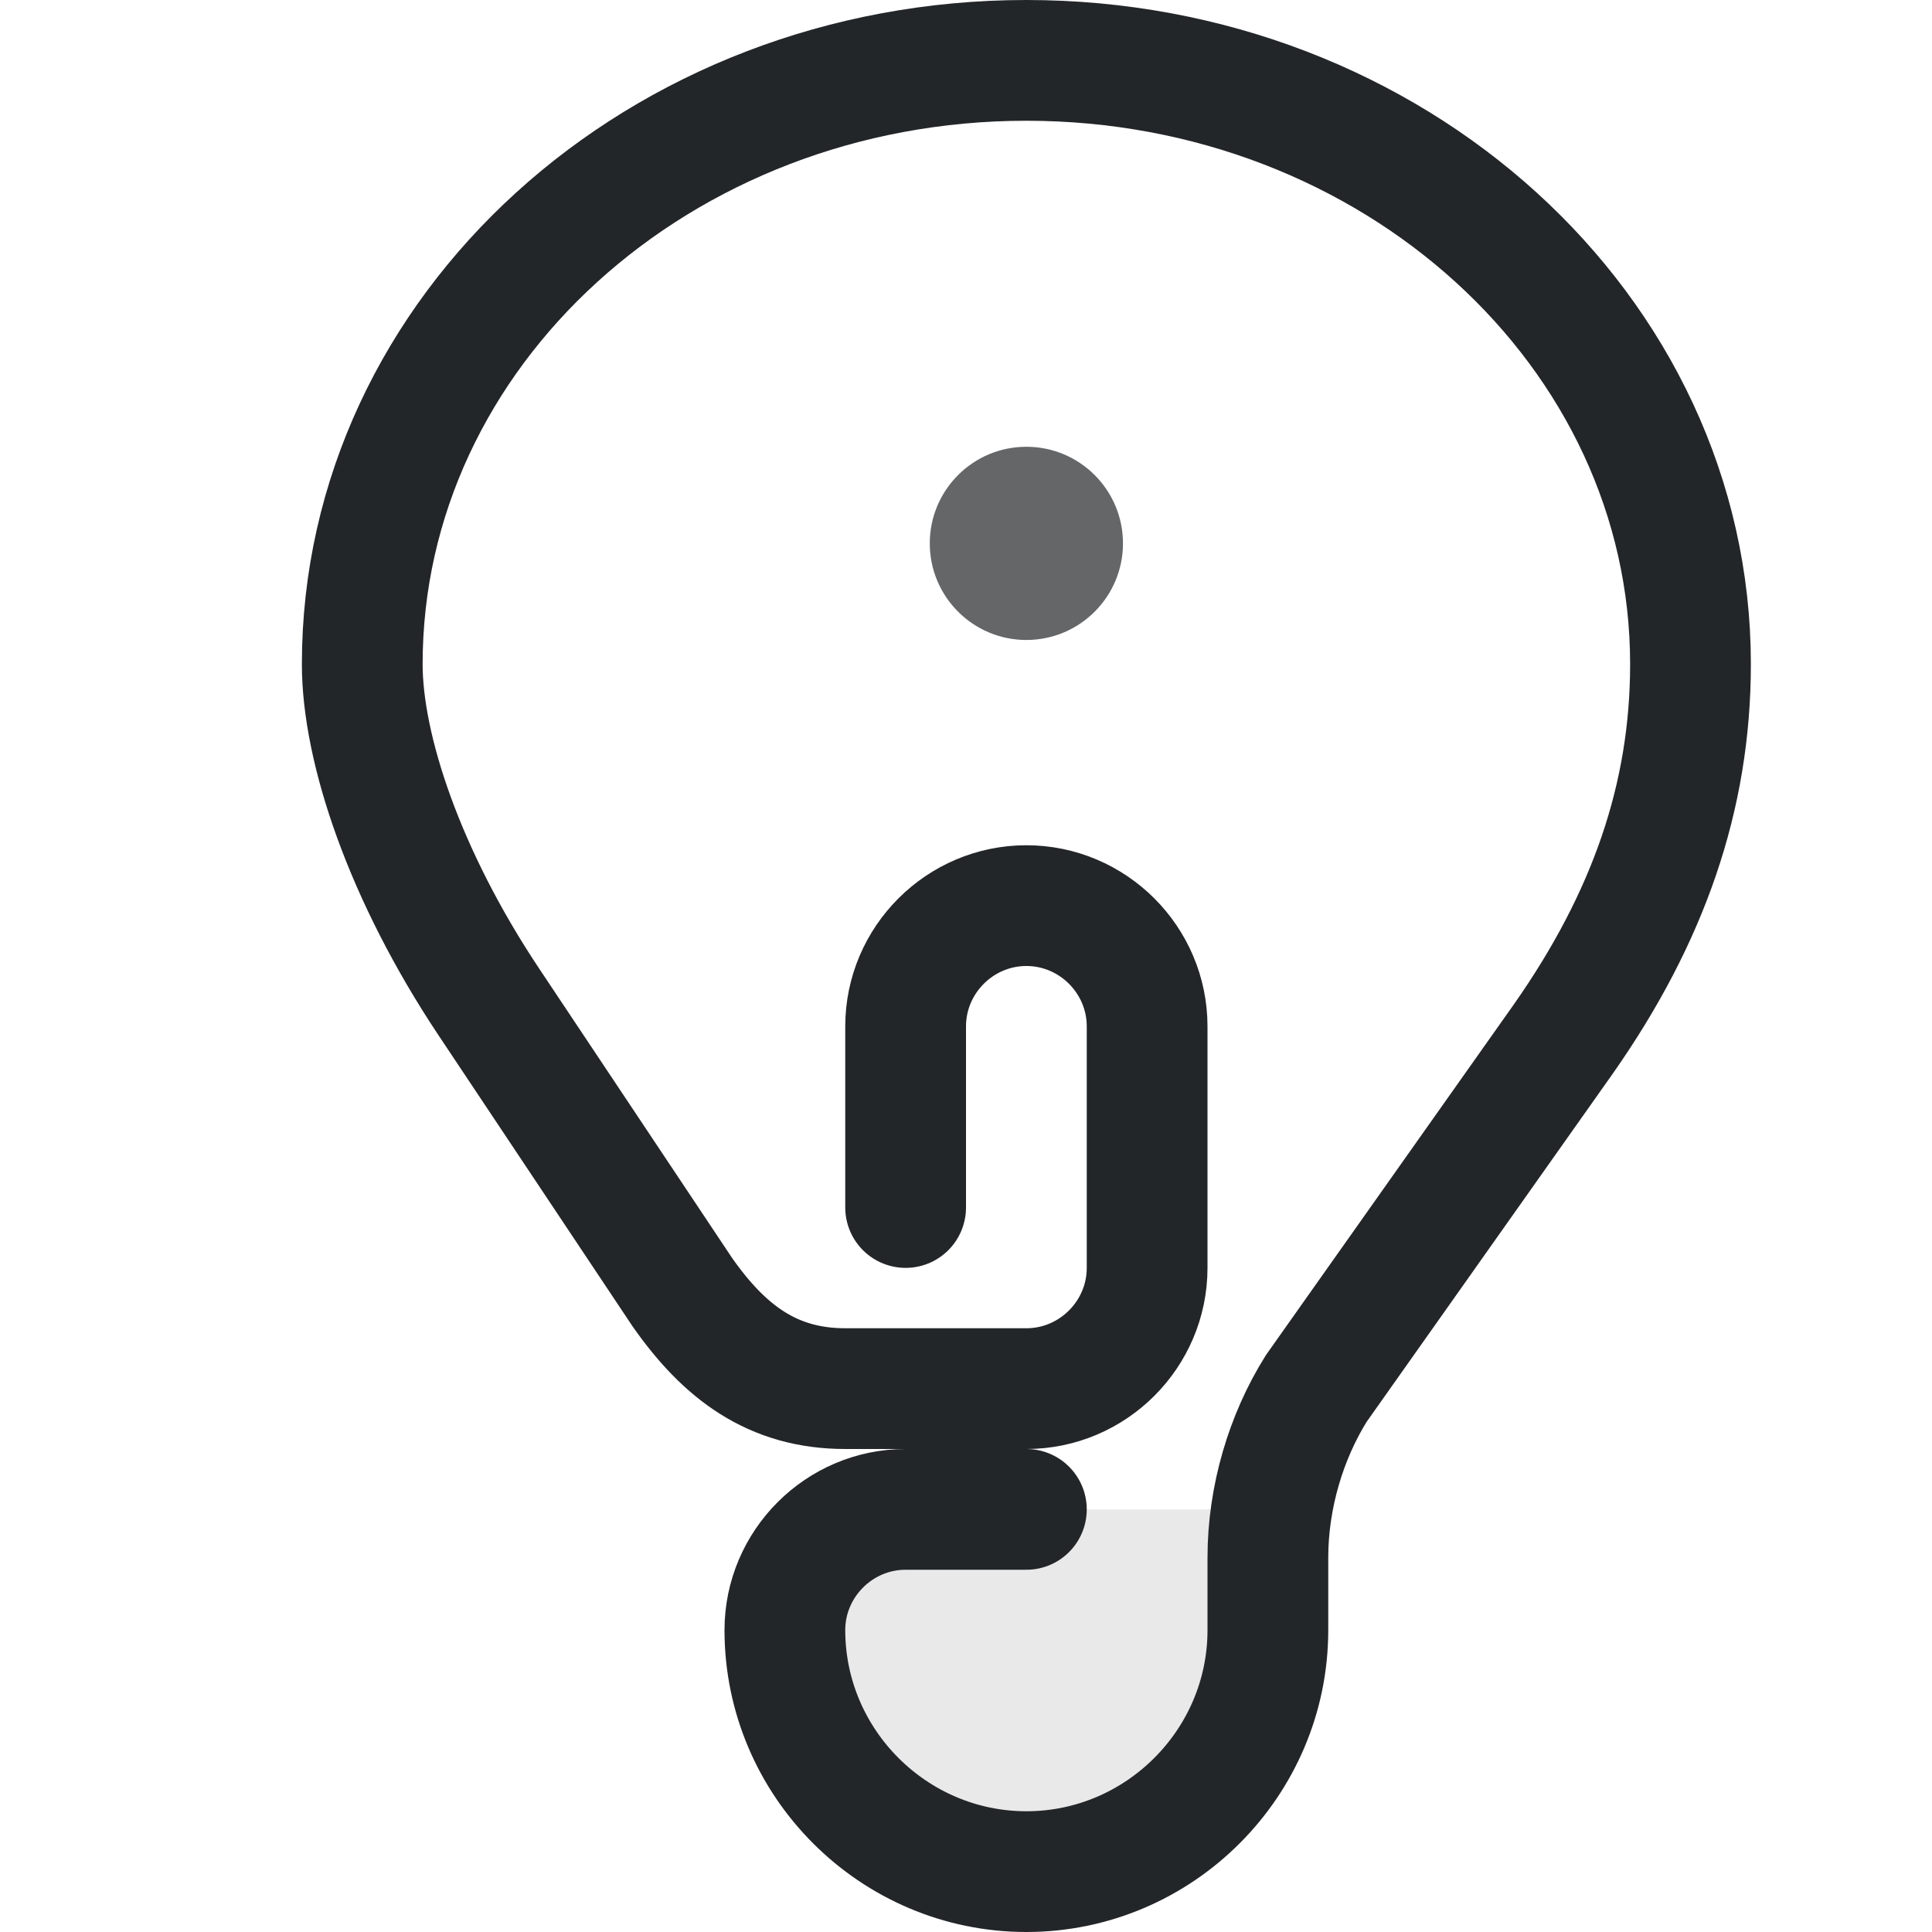
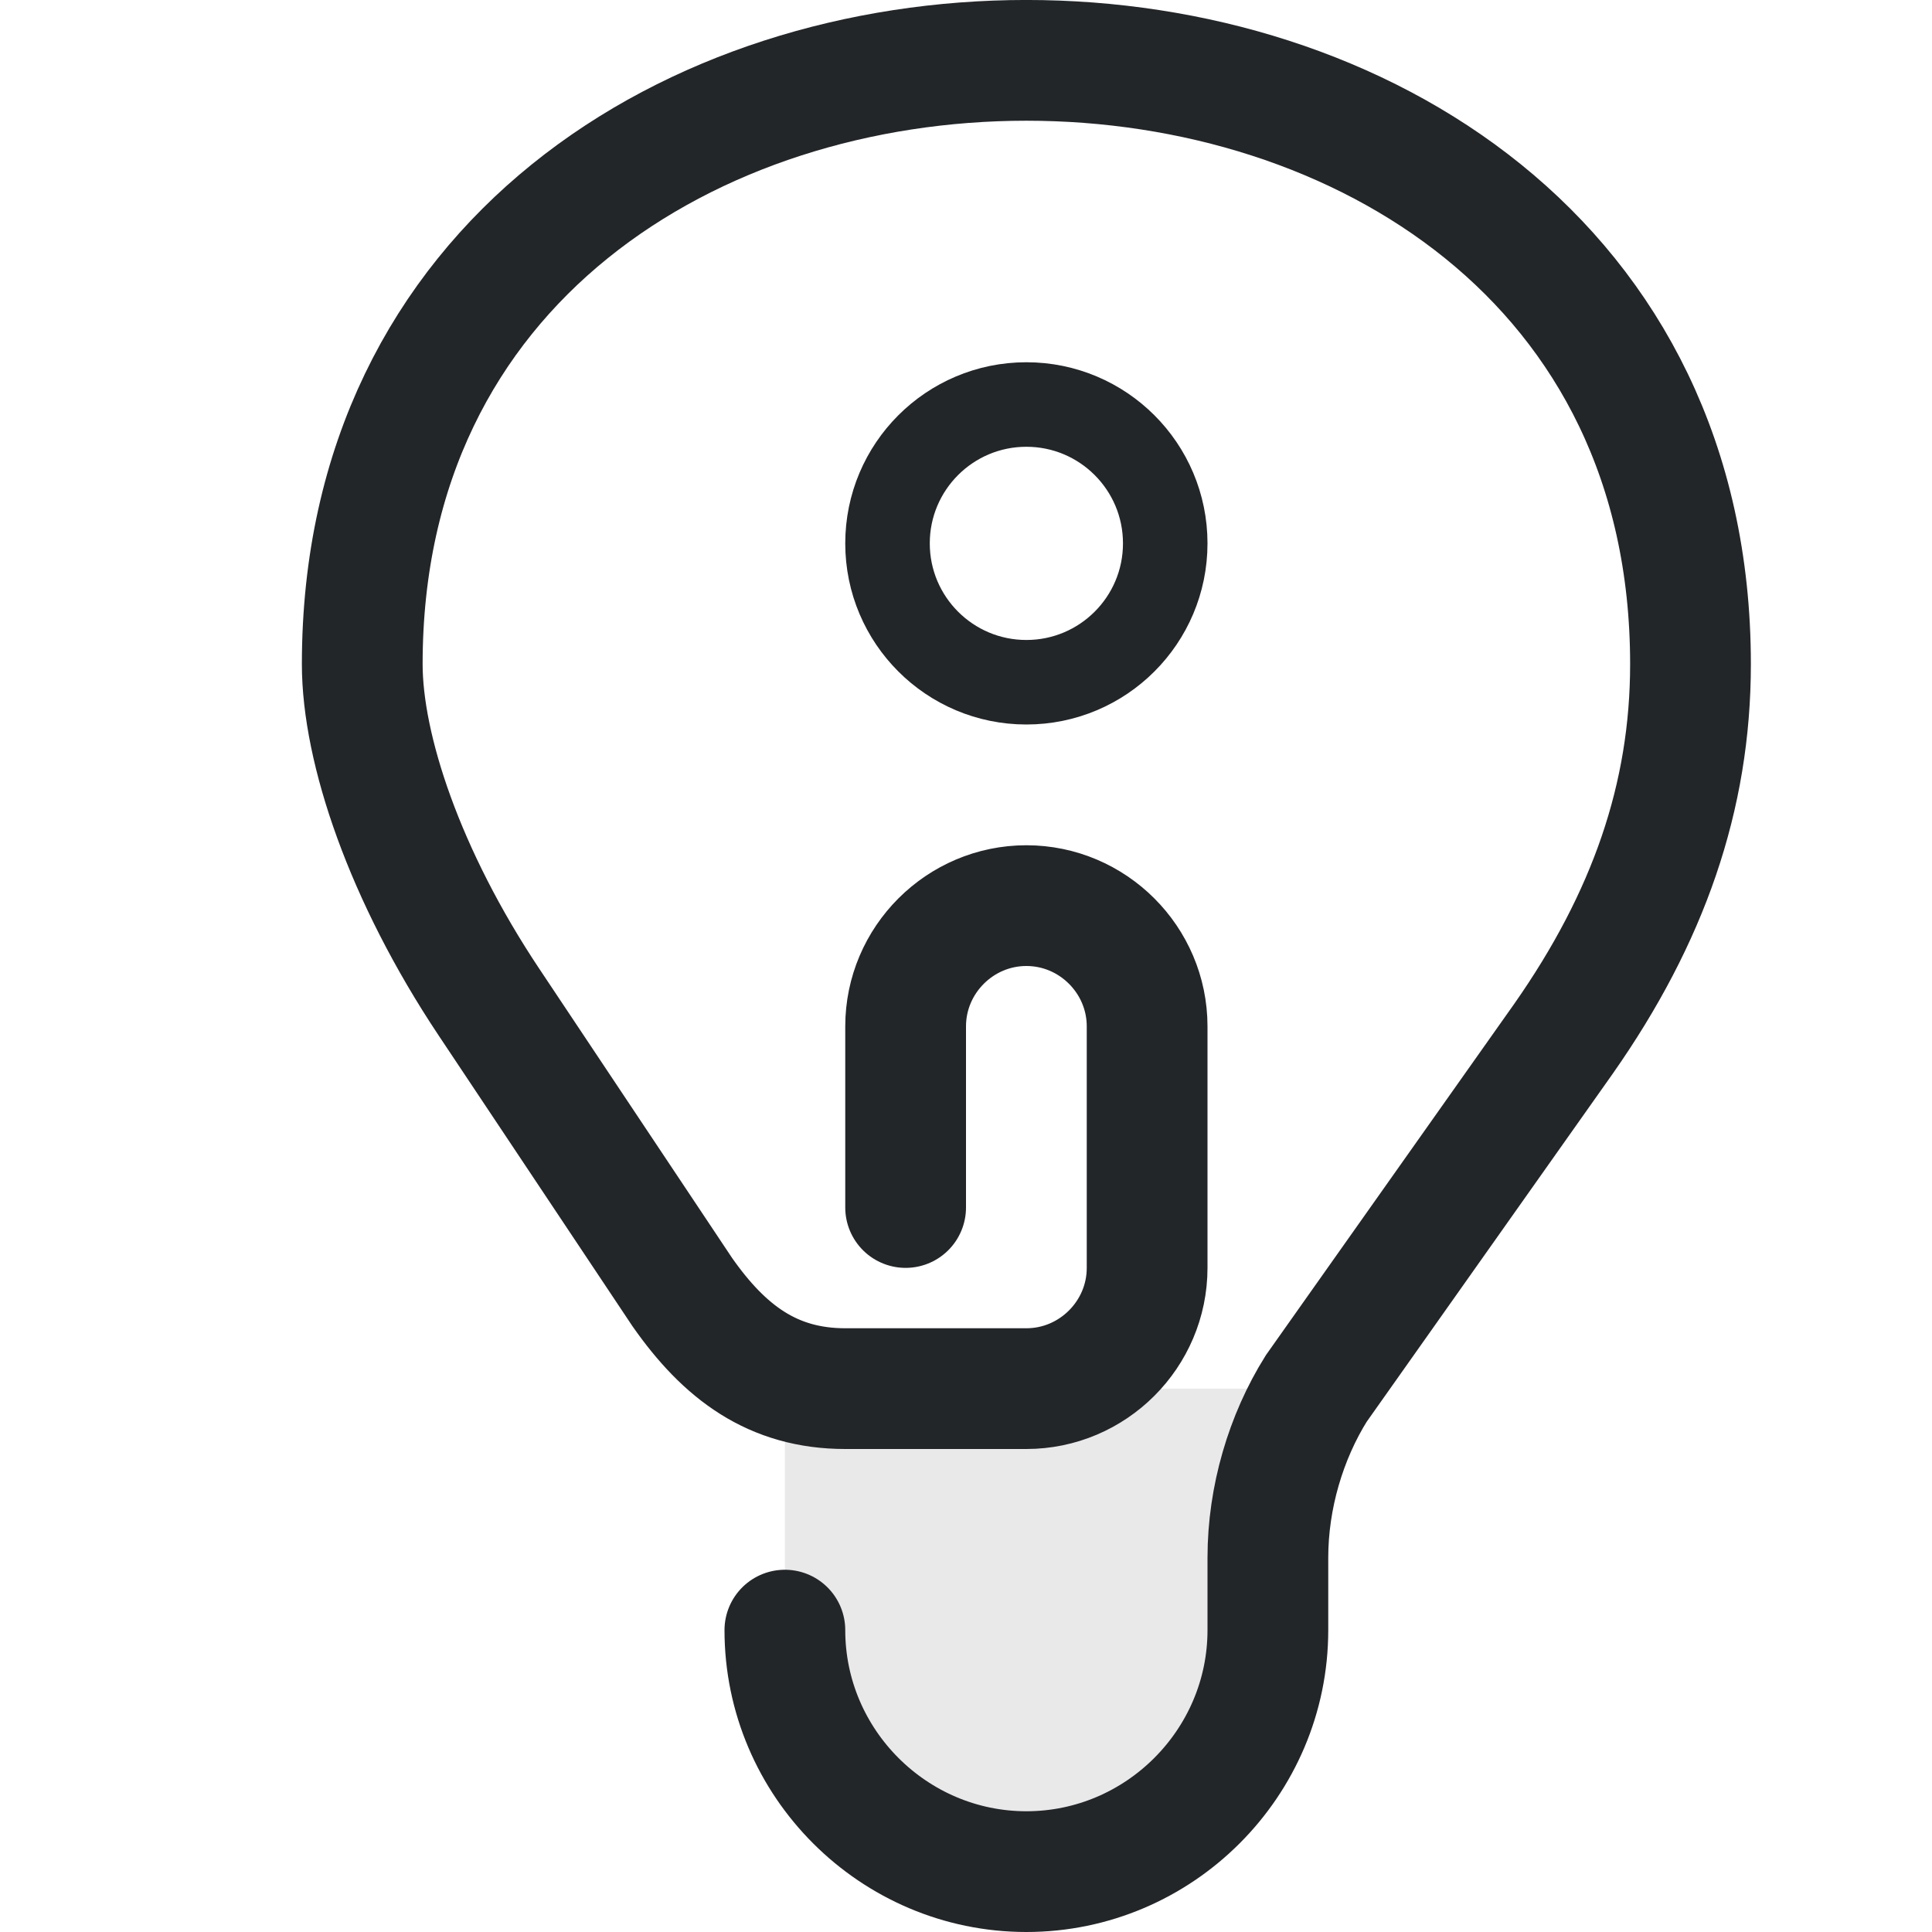
- <svg xmlns="http://www.w3.org/2000/svg" width="16" height="16" viewBox="0 0 16 16">
-   <defs>
+ <svg xmlns="http://www.w3.org/2000/svg" width="16" height="16" viewBox="0 0 16 16" version="1.1" id="svg2">
+   <defs id="defs1">
    <style id="current-color-scheme" type="text/css">.ColorScheme-Text { color:#232629; }</style>
  </defs>
-   <path class="ColorScheme-Text" d="M6.5 12.5H10.5V13.5C10.5 14.6 9.6 15.5 8.5 15.5C7.4 15.5 6.5 14.6 6.5 13.5Z" fill="currentColor" fill-opacity=".1" />
-   <path class="ColorScheme-Text" d="M7.5 10V8.5C7.5 7.95 7.95 7.5 8.5 7.5C9.05 7.5 9.5 7.95 9.5 8.5V10.5C9.5 11.05 9.05 11.5 8.5 11.5H7C6.4 11.5 6 11.2 5.65 10.7L4.05 8.3C3.35 7.25 3 6.2 3 5.5A5.5 5 0 0 1 14 5.5C14 6.6 13.65 7.6 12.95 8.6L10.9 11.5C10.65 11.9 10.5 12.4 10.5 12.9V13.5C10.5 14.6 9.6 15.5 8.5 15.5C7.4 15.5 6.5 14.6 6.5 13.5C6.5 12.95 6.95 12.5 7.5 12.5H8.5" fill="none" stroke="currentColor" stroke-width="1" stroke-linecap="round" />
-   <circle class="ColorScheme-Text" cx="8.5" cy="4.5" r=".8" fill="currentColor" fill-opacity=".7" />
+   <path class="ColorScheme-Text" d="m 6.5,11.5 h 4 v 2 c 0,1.1 -0.9,2 -2,2 -1.1,0 -2,-0.9 -2,-2 z" fill="currentColor" fill-opacity="0.1" id="path1" />
+   <path class="ColorScheme-Text" d="M 7.5,10 V 8.5 c 0,-0.55 0.45,-1 1,-1 0.55,0 1,0.45 1,1 v 2 c 0,0.55 -0.45,1 -1,1 H 7 C 6.4,11.5 6,11.2 5.65,10.7 L 4.05,8.3 C 3.35,7.25 3,6.2 3,5.5 c 0,-6.667 11,-6.667 11,0 0,1.1 -0.35,2.1 -1.05,3.1 l -2.05,2.9 c -0.25,0.4 -0.4,0.9 -0.4,1.4 v 0.6 c 0,1.1 -0.9,2 -2,2 -1.1,0 -2,-0.9 -2,-2" fill="none" stroke="currentColor" stroke-width="1" stroke-linecap="round" id="path2" />
+   <circle class="ColorScheme-Text" cx="8.5" cy="4.5" r="1.15" fill="currentColor" fill-opacity="0.7" id="circle2" style="fill:none;stroke-width:0.7;stroke-dasharray:none;stroke-opacity:1" stroke="currentColor" />
</svg>
